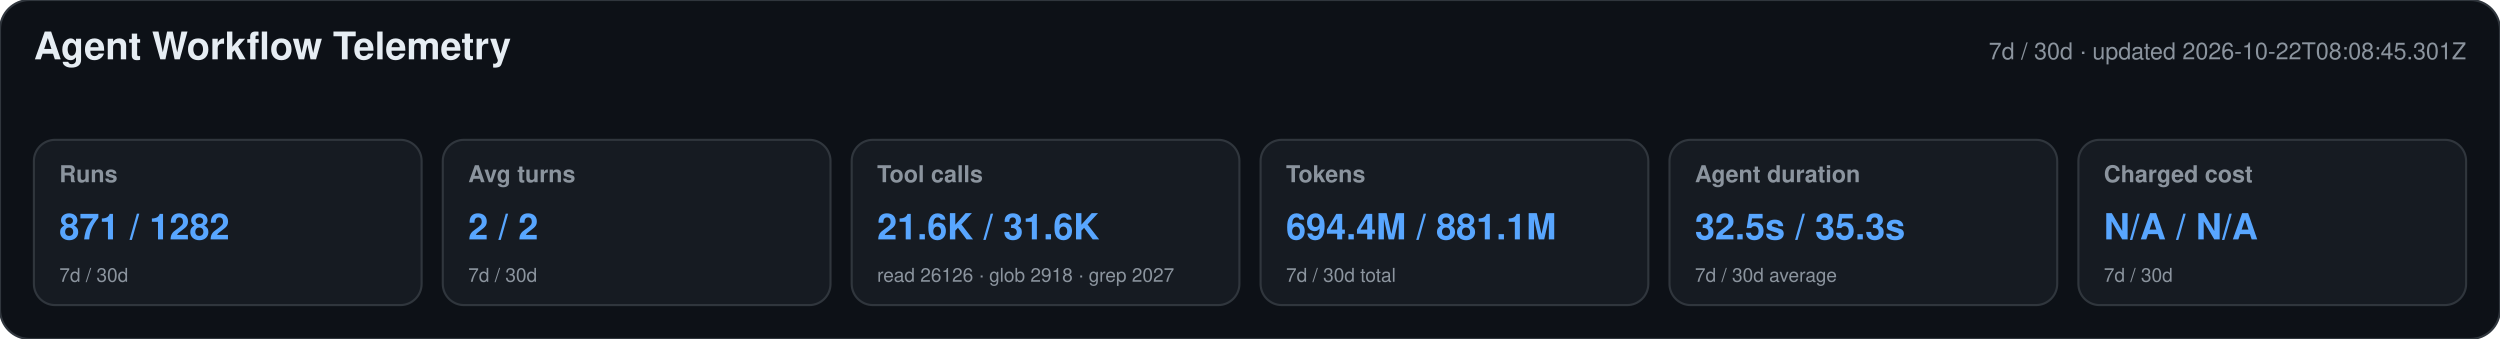
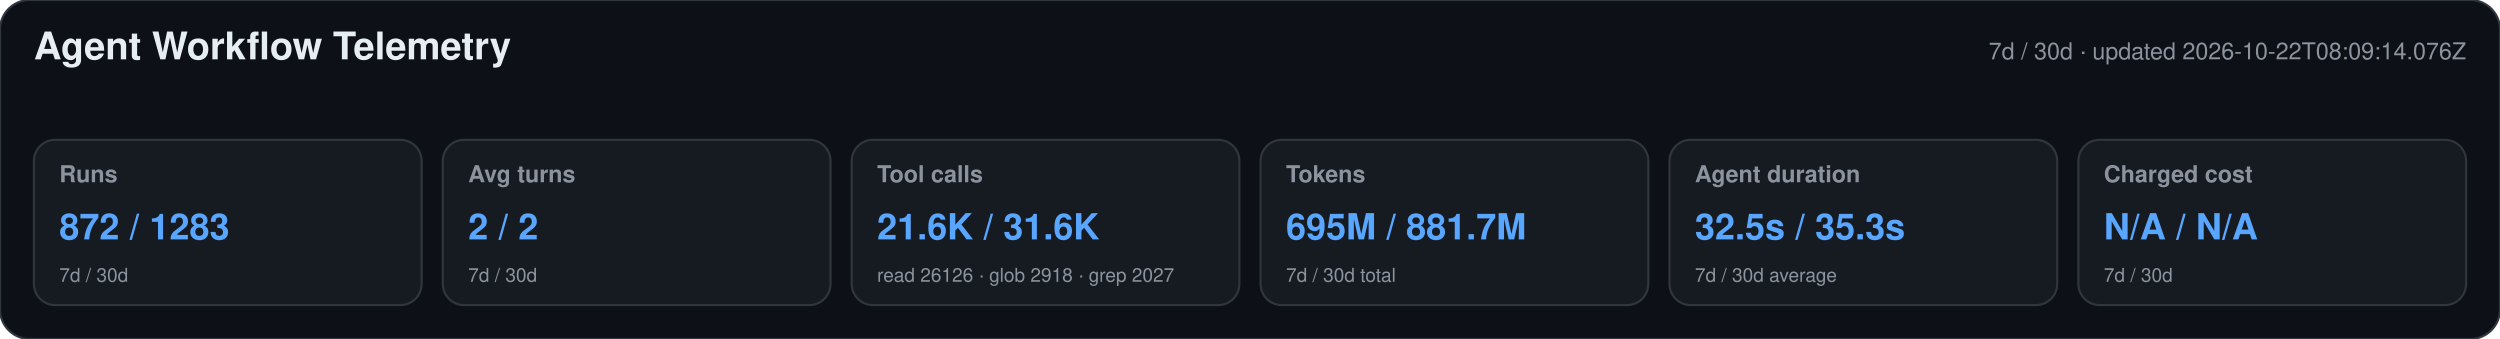
<svg xmlns="http://www.w3.org/2000/svg" width="1180" height="160" viewBox="0 0 1180 160" role="img" aria-labelledby="title desc">
  <style>text{font-family:-apple-system,BlinkMacSystemFont,"Segoe UI",Helvetica,Arial,sans-serif}.heading{font-size:18px;font-weight:650;fill:#e6edf3}.meta,.label,.secondary{fill:#8b949e}.meta,.label{font-size:11px}.label{font-weight:600}.primary{font-size:17px;font-weight:700;fill:#58a6ff}.secondary{font-size:9px}</style>
  <rect width="1180" height="160" rx="14" fill="#0d1117" stroke="#30363d" />
  <text x="16" y="28" class="heading">Agent Workflow Telemetry</text>
-   <text x="1164" y="28" text-anchor="end" class="meta">7d / 30d · updated 2026-10-22T08:08:45.301Z</text>
+   <text x="1164" y="28" text-anchor="end" class="meta">7d / 30d · updated 2026-10-22T08:09:14.076Z</text>
  <g>
    <rect x="16" y="66" width="183" height="78" rx="10" fill="#161b22" stroke="#30363d" />
    <text x="28" y="86" class="label">Runs</text>
-     <text x="28" y="113" class="primary">871 / 1282</text>
+     <text x="28" y="113" class="primary">872 / 1283</text>
    <text x="28" y="133" class="secondary">7d / 30d</text>
  </g>
  <g>
    <rect x="209" y="66" width="183" height="78" rx="10" fill="#161b22" stroke="#30363d" />
    <text x="221" y="86" class="label">Avg turns</text>
    <text x="221" y="113" class="primary">2 / 2</text>
    <text x="221" y="133" class="secondary">7d / 30d</text>
  </g>
  <g>
    <rect x="402" y="66" width="183" height="78" rx="10" fill="#161b22" stroke="#30363d" />
    <text x="414" y="86" class="label">Tool calls</text>
    <text x="414" y="113" class="primary">21.6K / 31.6K</text>
    <text x="414" y="133" class="secondary">read 26126 · glob 2918 · grep 2027</text>
  </g>
  <g>
    <rect x="595" y="66" width="183" height="78" rx="10" fill="#161b22" stroke="#30363d" />
    <text x="607" y="86" class="label">Tokens</text>
-     <text x="607" y="113" class="primary">694.4M / 881.1M</text>
+     <text x="607" y="113" class="primary">695M / 881.7M</text>
    <text x="607" y="133" class="secondary">7d / 30d total</text>
  </g>
  <g>
    <rect x="788" y="66" width="183" height="78" rx="10" fill="#161b22" stroke="#30363d" />
    <text x="800" y="86" class="label">Agent duration</text>
    <text x="800" y="113" class="primary">32.5s / 35.3s</text>
    <text x="800" y="133" class="secondary">7d / 30d average</text>
  </g>
  <g>
    <rect x="981" y="66" width="183" height="78" rx="10" fill="#161b22" stroke="#30363d" />
    <text x="993" y="86" class="label">Charged cost</text>
    <text x="993" y="113" class="primary">N/A / N/A</text>
    <text x="993" y="133" class="secondary">7d / 30d</text>
  </g>
</svg>
